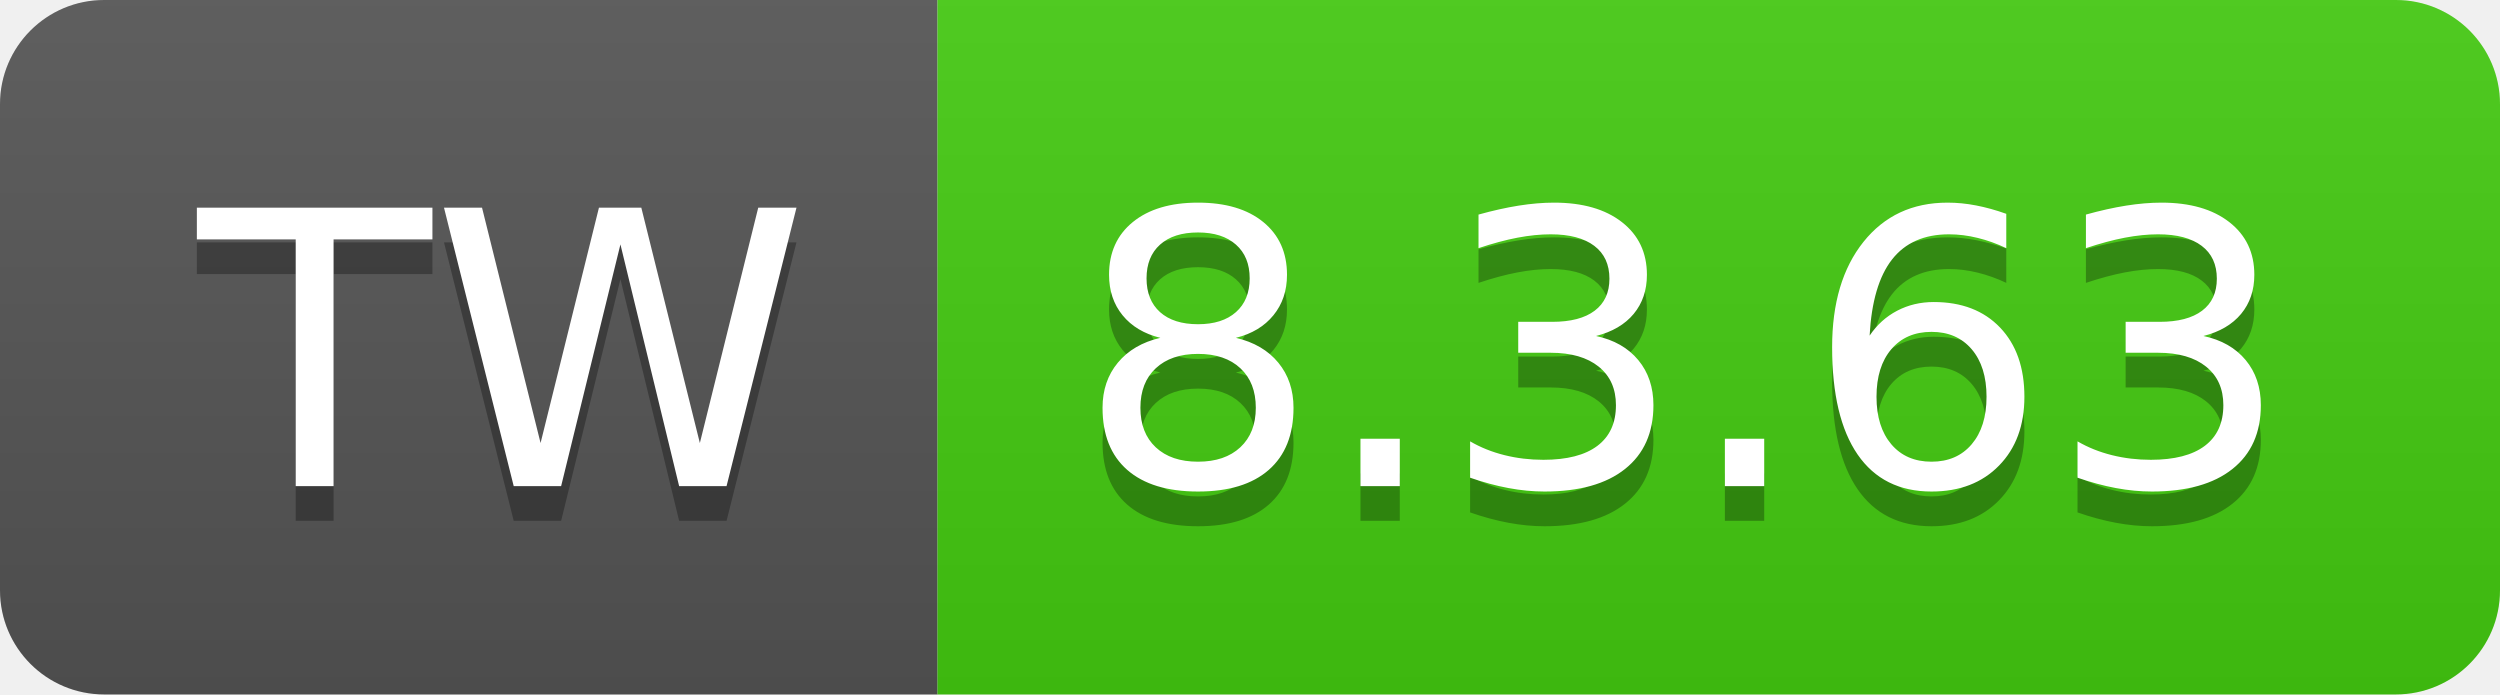
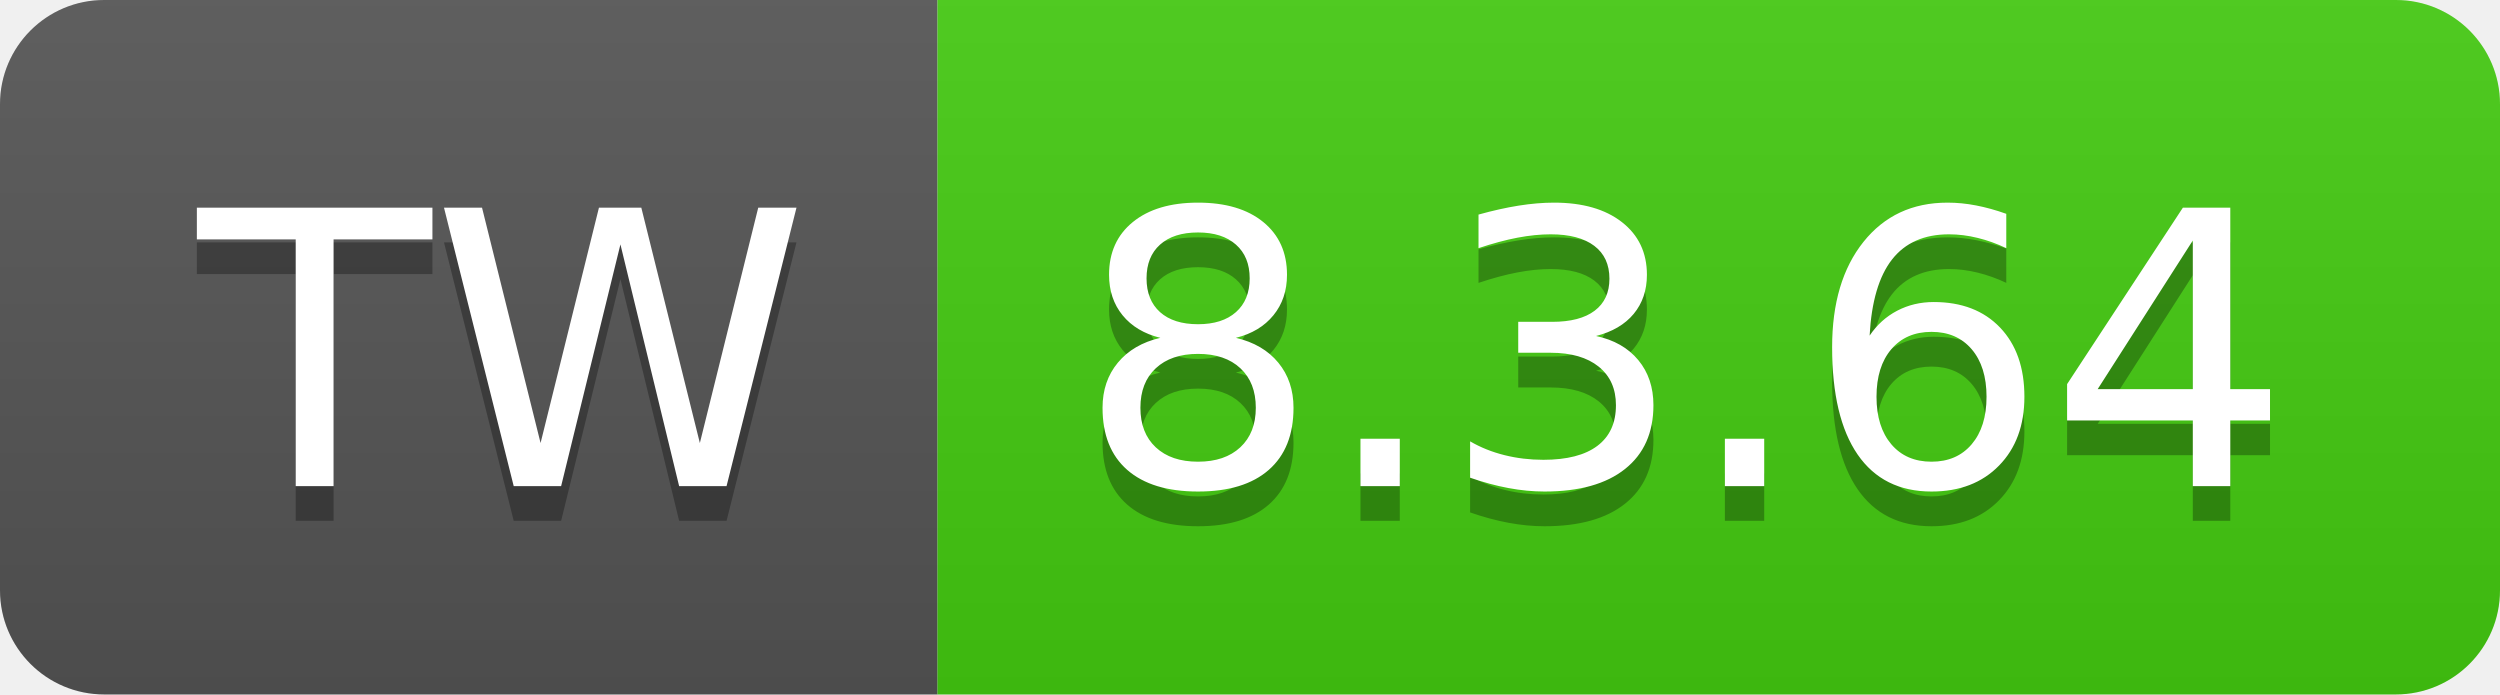
- <svg xmlns="http://www.w3.org/2000/svg" width="72" height="20" role="img" aria-label="TW: 8.3.63">
+ <svg xmlns="http://www.w3.org/2000/svg" width="72" height="20" role="img" aria-label="TW: 8.3.64">
  <linearGradient id="s" x2="0" y2="100%">
    <stop offset="0" stop-color="#bbb" stop-opacity=".1" />
    <stop offset="1" stop-opacity=".1" />
  </linearGradient>
  <clipPath id="r">
    <rect width="72" height="20" rx="3" fill="#fff" />
  </clipPath>
  <g clip-path="url(#r)">
    <rect width="27" height="20" fill="#555" />
    <rect x="27" width="45" height="20" fill="#4c1" />
    <rect width="72" height="20" fill="url(#s)" />
  </g>
  <g fill="#fff" text-anchor="middle" font-family="Verdana,Geneva,DejaVu Sans,sans-serif" text-rendering="geometricPrecision" font-size="110">
    <text aria-hidden="true" x="145" y="150" fill="#010101" fill-opacity=".3" transform="scale(.1)" textLength="170">TW</text>
    <text x="145" y="140" transform="scale(.1)" fill="#fff" textLength="170">TW</text>
-     <text aria-hidden="true" x="485" y="150" fill="#010101" fill-opacity=".3" transform="scale(.1)" textLength="350">8.3.63</text>
-     <text x="485" y="140" transform="scale(.1)" fill="#fff" textLength="350">8.3.63</text>
+     <text aria-hidden="true" x="485" y="150" fill="#010101" fill-opacity=".3" transform="scale(.1)" textLength="350">8.3.64</text>
+     <text x="485" y="140" transform="scale(.1)" fill="#fff" textLength="350">8.3.64</text>
  </g>
</svg>
